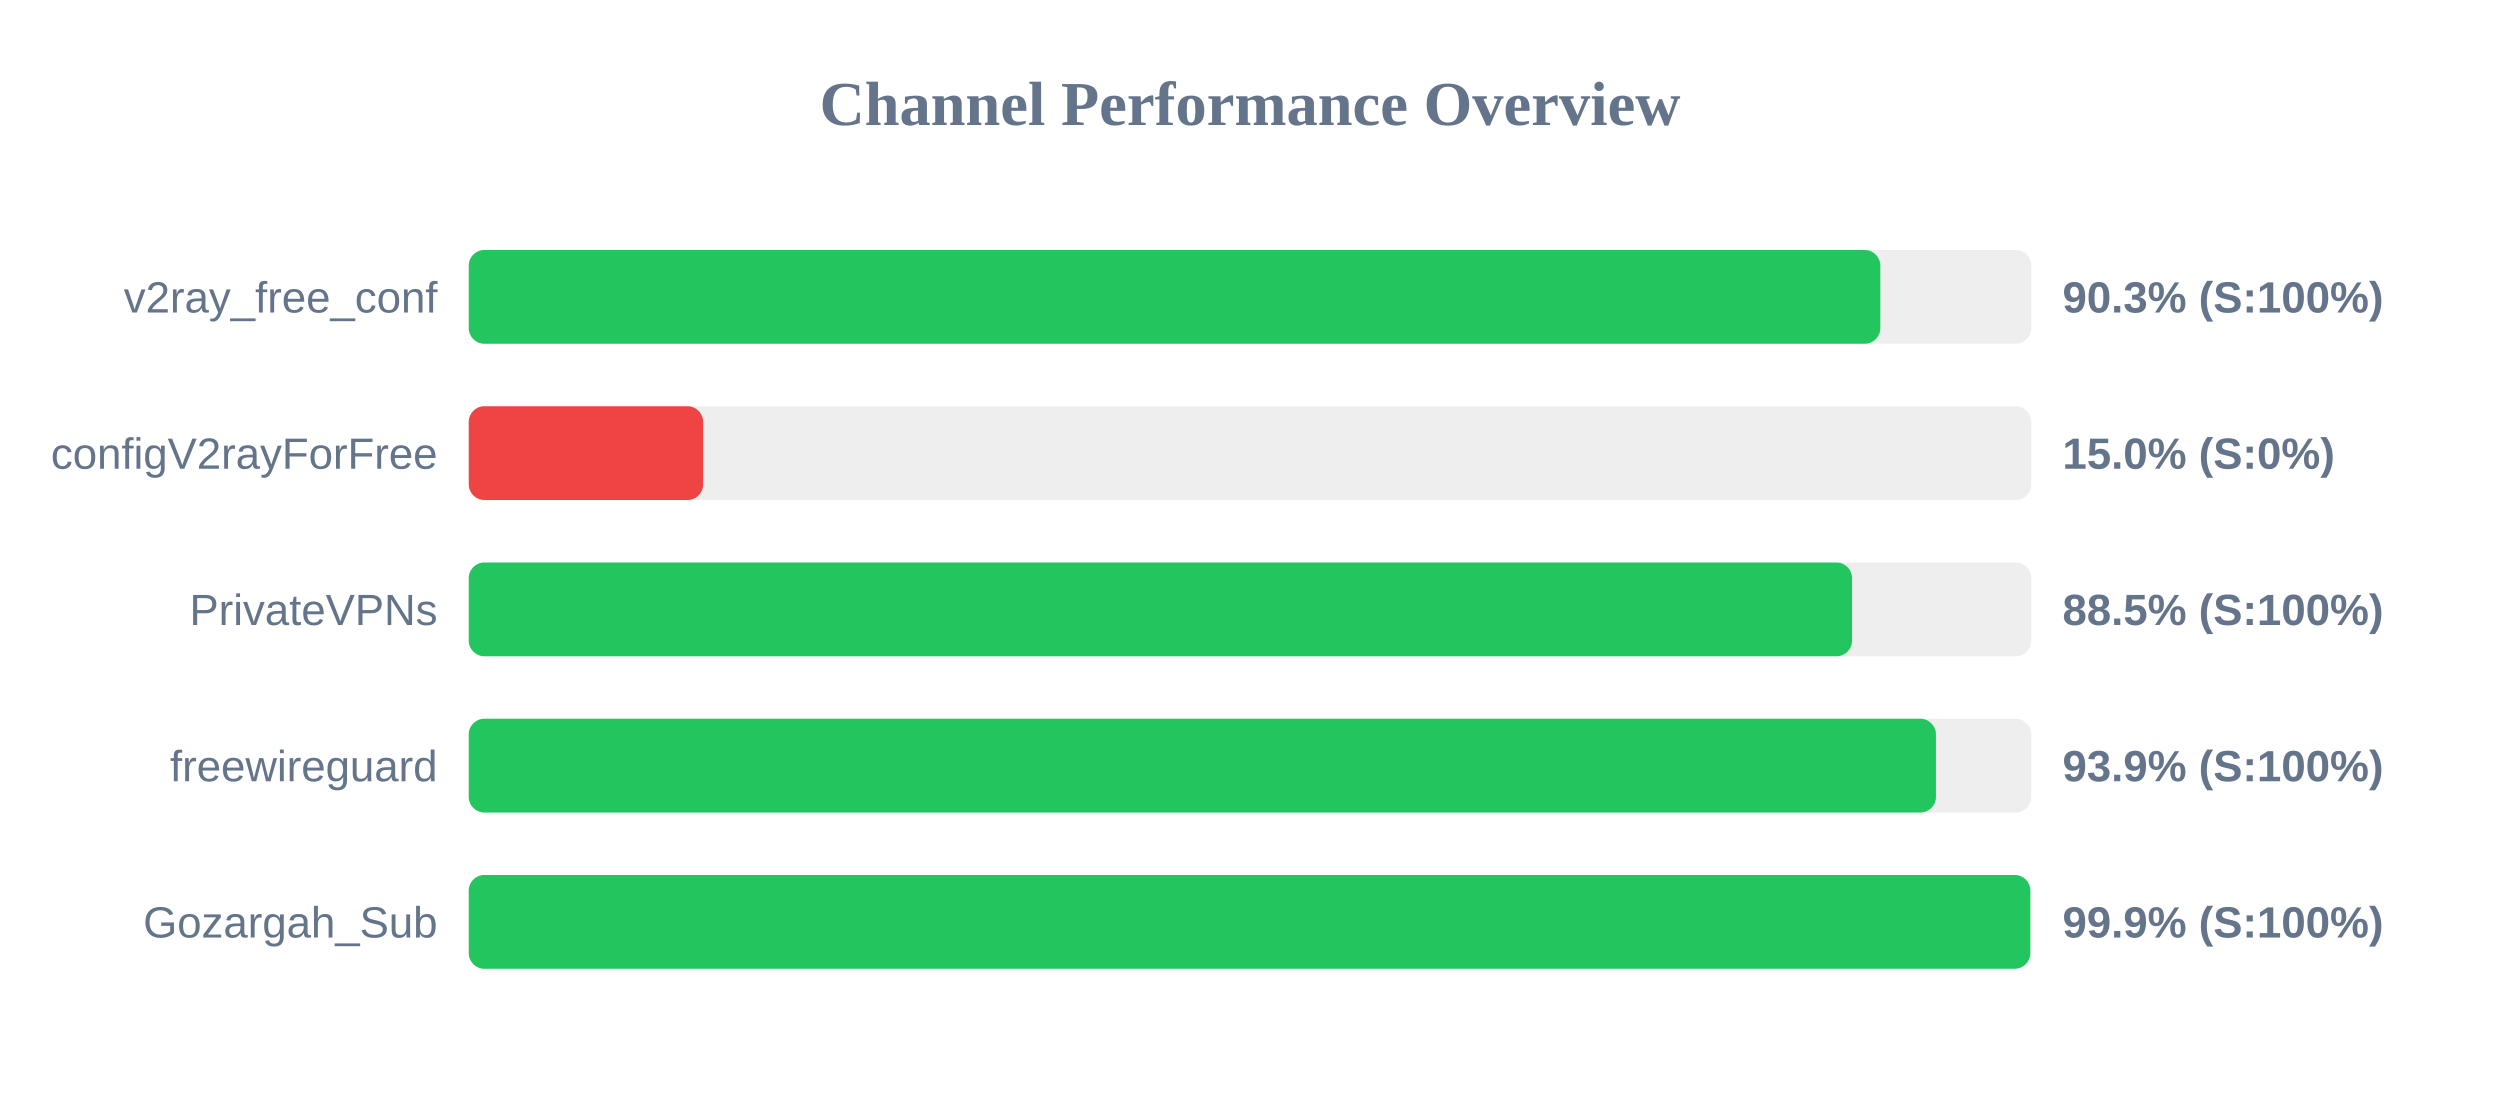
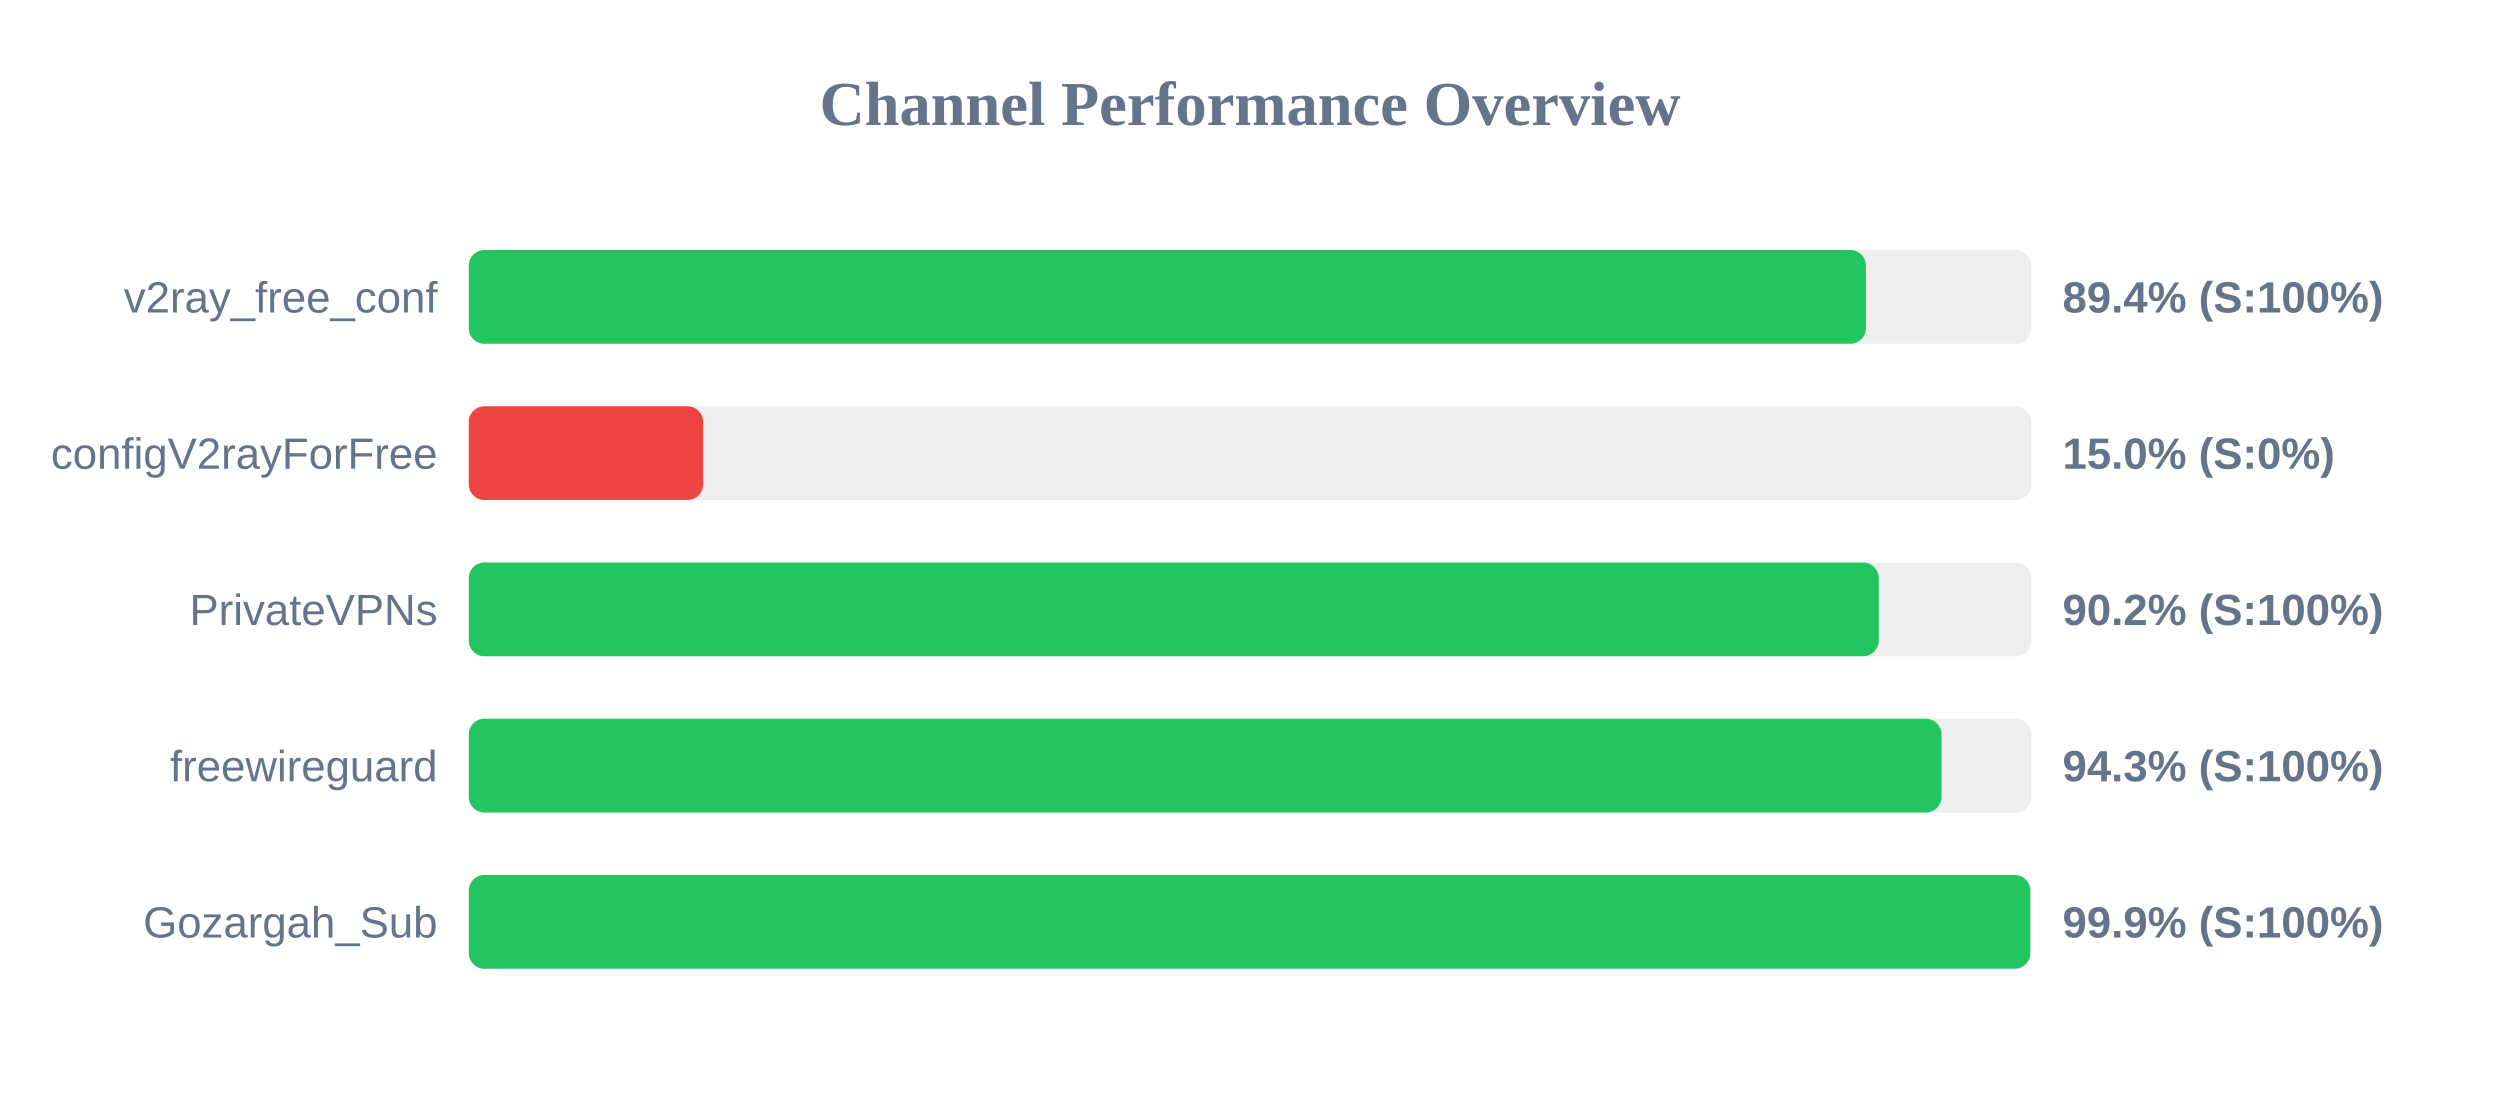
<svg xmlns="http://www.w3.org/2000/svg" width="800" height="350" version="1.1">
  <style>
        .row { font: 14px Arial; fill: #64748b; }
        .score { font: bold 14px Arial; fill: #64748b; }
    </style>
  <text x="400" y="40" text-anchor="middle" font-size="20px" font-weight="bold" fill="#64748b">Channel Performance Overview</text>
  <rect x="150" y="80" width="500" height="30" fill="#eee" rx="5" />
-   <rect x="150" y="80" width="451.7" height="30" fill="#22c55e" rx="5" />
+   <rect x="150" y="80" width="447.1" height="30" fill="#22c55e" rx="5" />
  <text x="140" y="100" text-anchor="end" class="row">v2ray_free_conf</text>
-   <text x="660" y="100" text-anchor="start" class="score">90.3% (S:100%)</text>
+   <text x="660" y="100" text-anchor="start" class="score">89.4% (S:100%)</text>
  <rect x="150" y="130" width="500" height="30" fill="#eee" rx="5" />
  <rect x="150" y="130" width="75.0" height="30" fill="#ef4444" rx="5" />
  <text x="140" y="150" text-anchor="end" class="row">configV2rayForFree</text>
  <text x="660" y="150" text-anchor="start" class="score">15.0% (S:0%)</text>
  <rect x="150" y="180" width="500" height="30" fill="#eee" rx="5" />
-   <rect x="150" y="180" width="442.65" height="30" fill="#22c55e" rx="5" />
+   <rect x="150" y="180" width="451.2" height="30" fill="#22c55e" rx="5" />
  <text x="140" y="200" text-anchor="end" class="row">PrivateVPNs</text>
-   <text x="660" y="200" text-anchor="start" class="score">88.5% (S:100%)</text>
+   <text x="660" y="200" text-anchor="start" class="score">90.2% (S:100%)</text>
  <rect x="150" y="230" width="500" height="30" fill="#eee" rx="5" />
-   <rect x="150" y="230" width="469.5" height="30" fill="#22c55e" rx="5" />
+   <rect x="150" y="230" width="471.3" height="30" fill="#22c55e" rx="5" />
  <text x="140" y="250" text-anchor="end" class="row">freewireguard</text>
-   <text x="660" y="250" text-anchor="start" class="score">93.9% (S:100%)</text>
+   <text x="660" y="250" text-anchor="start" class="score">94.3% (S:100%)</text>
  <rect x="150" y="280" width="500" height="30" fill="#eee" rx="5" />
  <rect x="150" y="280" width="499.7" height="30" fill="#22c55e" rx="5" />
  <text x="140" y="300" text-anchor="end" class="row">Gozargah_Sub</text>
  <text x="660" y="300" text-anchor="start" class="score">99.9% (S:100%)</text>
</svg>
